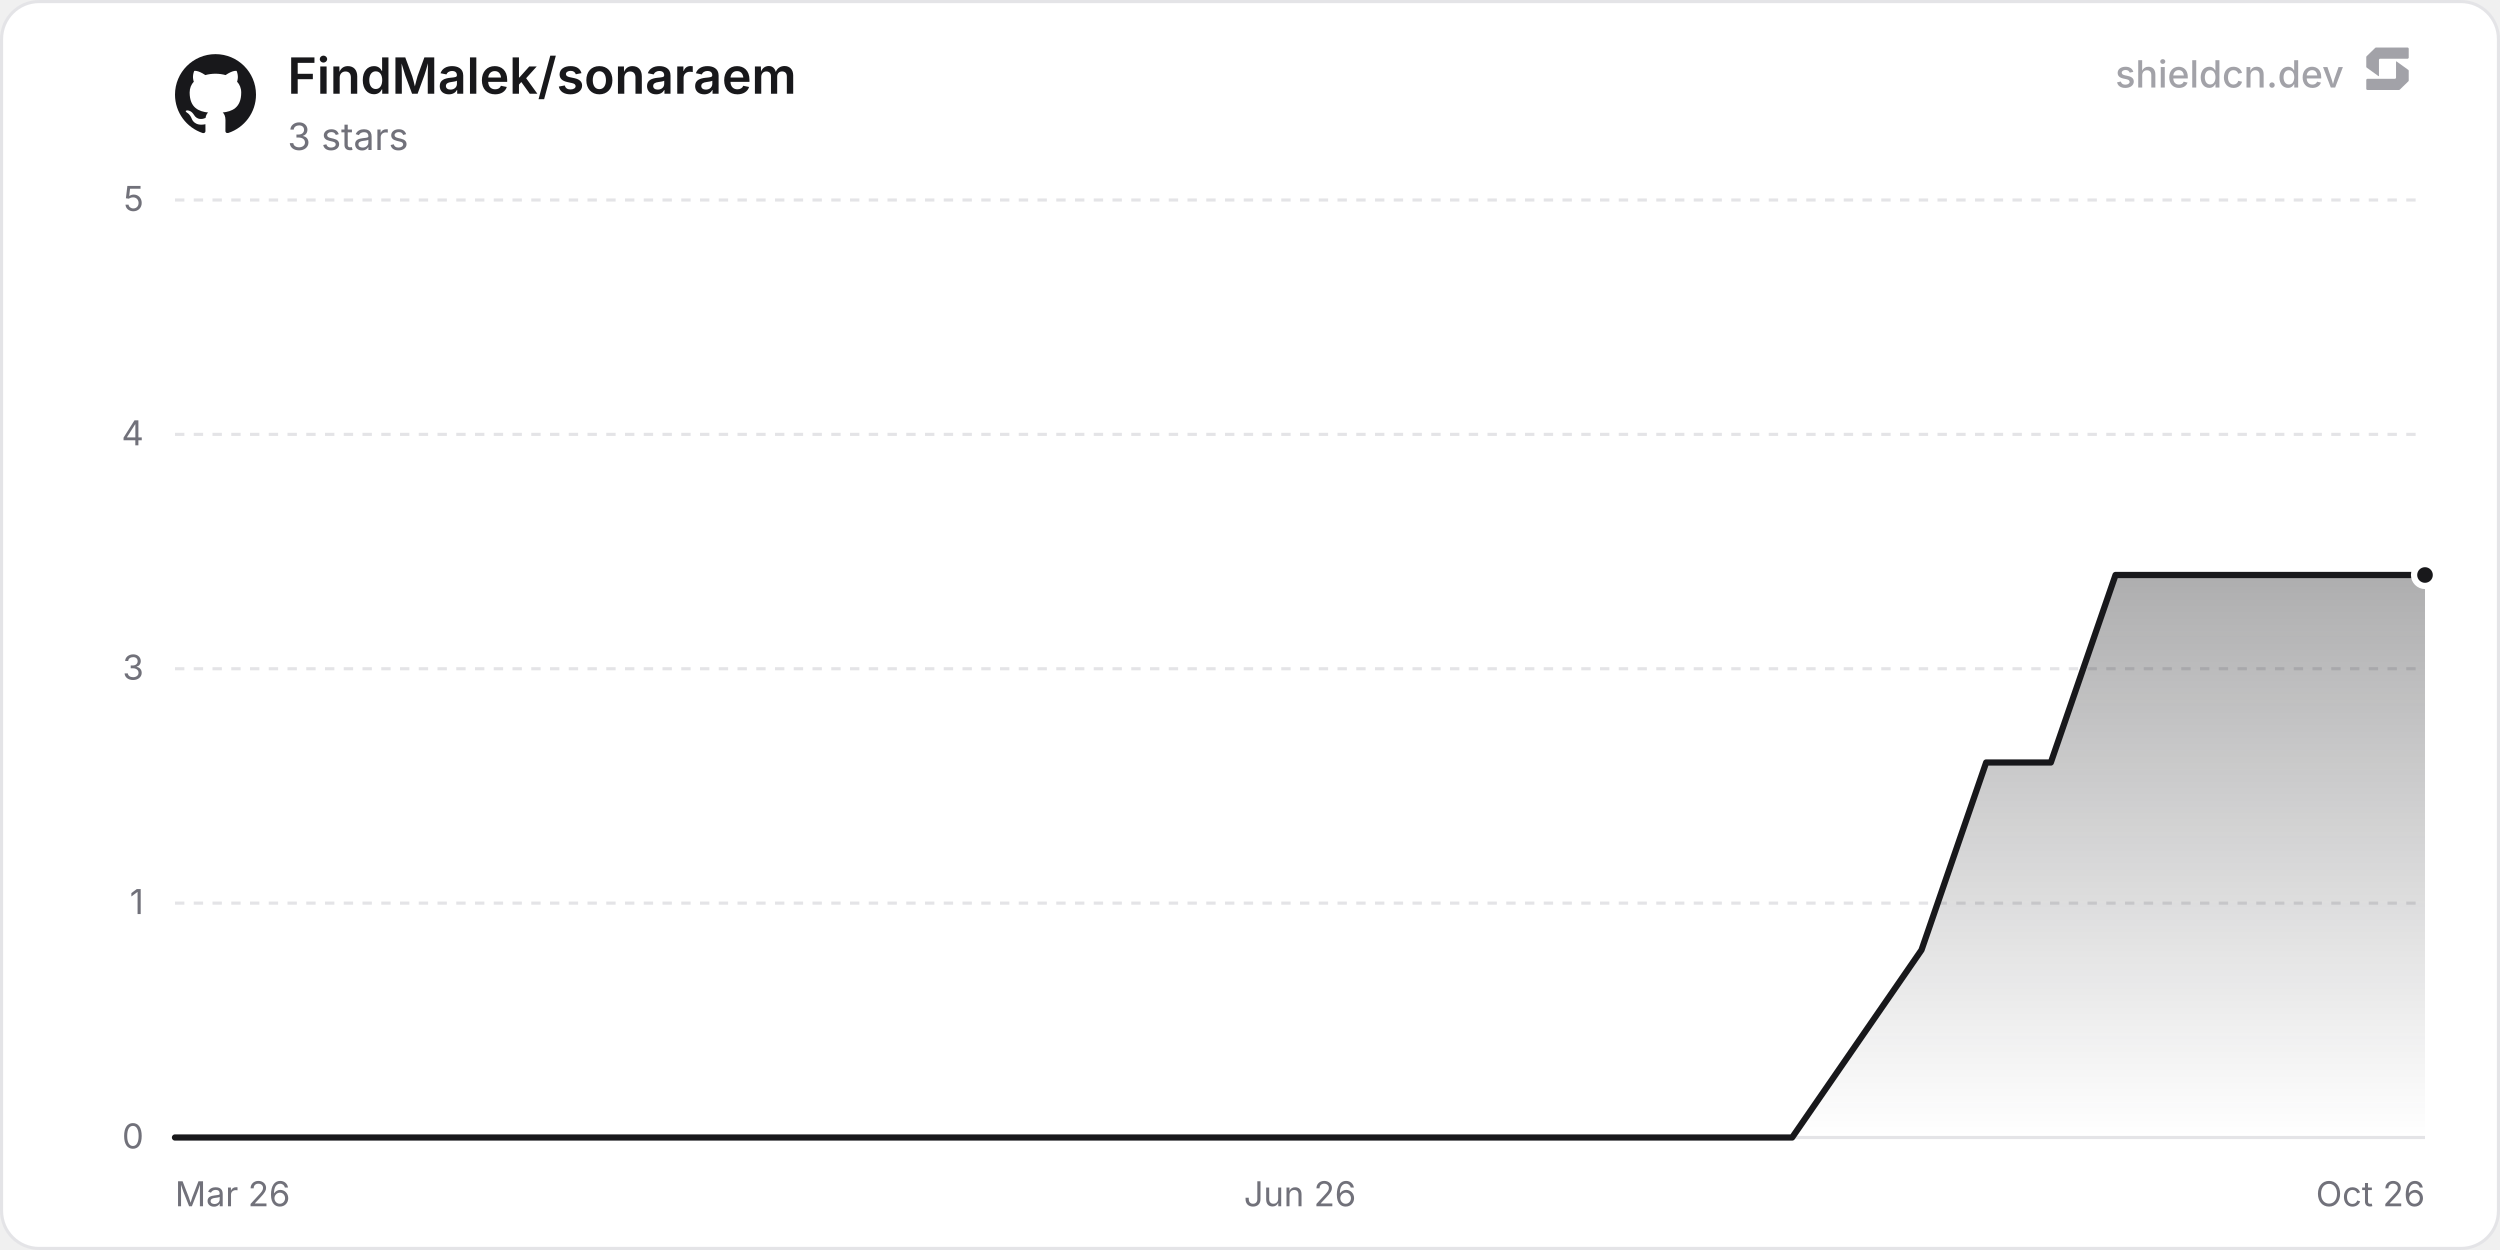
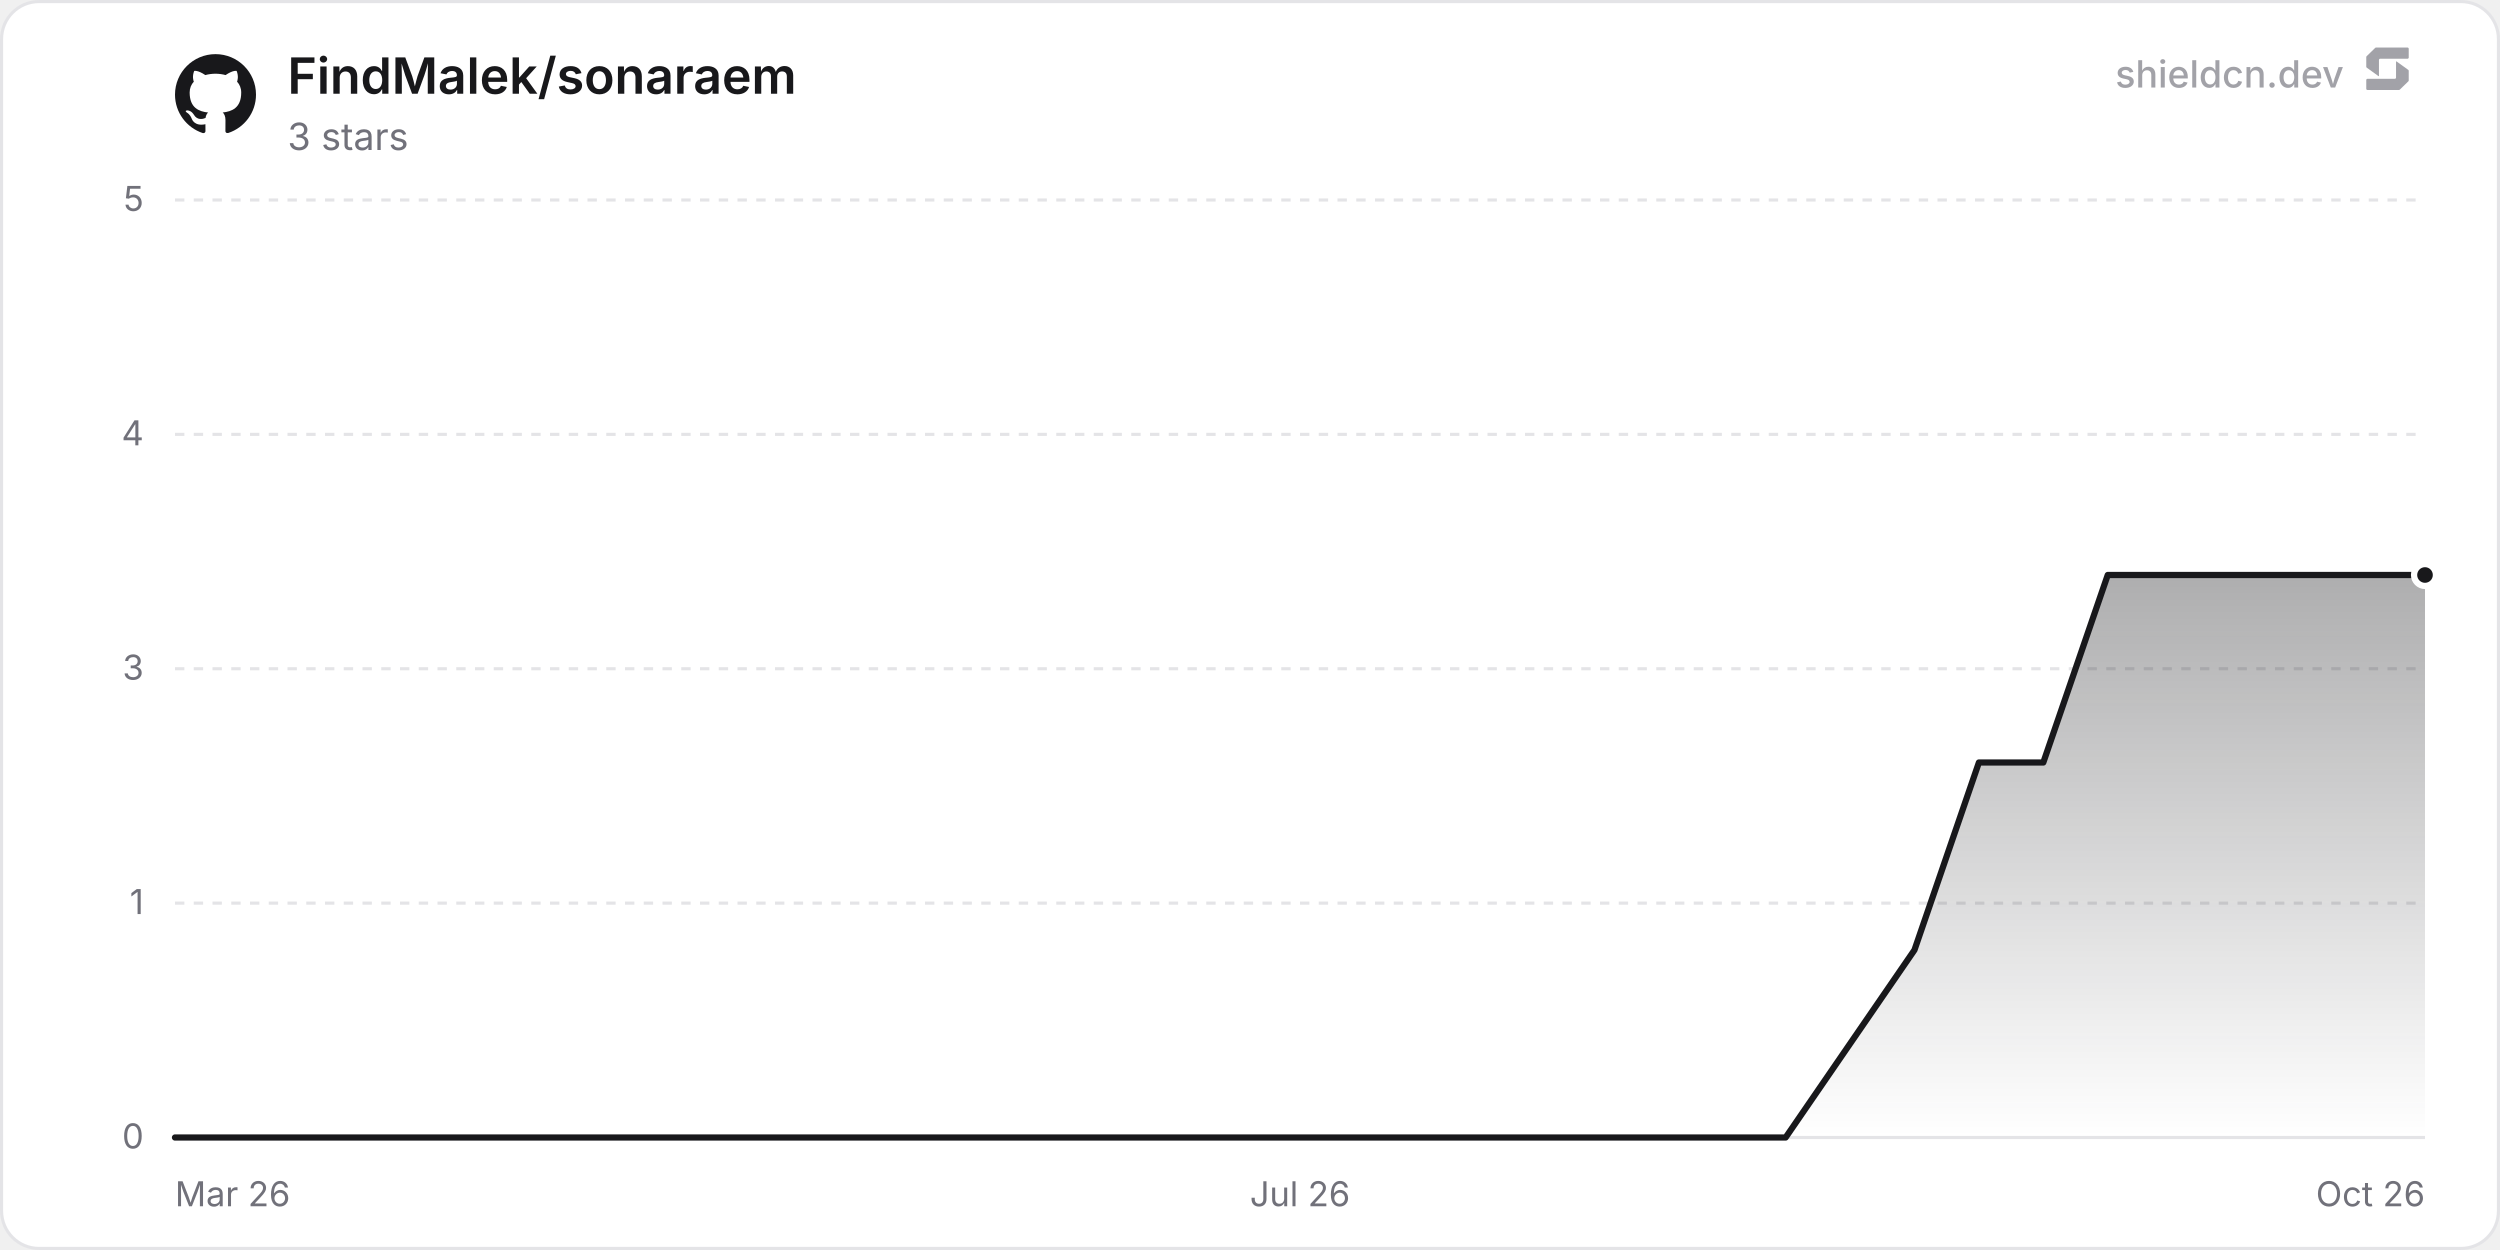
<svg xmlns="http://www.w3.org/2000/svg" width="800" height="400" viewBox="0 0 800 400" role="img" aria-label="FindMalek/sonaraem">
  <defs>
    <linearGradient id="chartFill0" x1="0" y1="0" x2="0" y2="1">
      <stop offset="0%" stop-color="rgba(24, 24, 27, 0.35)" />
      <stop offset="100%" stop-color="rgba(24, 24, 27, 0)" />
    </linearGradient>
  </defs>
  <rect x="0.5" y="0.5" width="799" height="399" rx="12" fill="#ffffff" stroke="#e4e4e7" stroke-width="1" />
  <line x1="56" y1="364" x2="776" y2="364" stroke="#e4e4e7" stroke-width="1" />
  <text x="46" y="367.5" text-anchor="end" font-size="11" fill="#71717a" font-family="'Inter', ui-sans-serif, system-ui, -apple-system, BlinkMacSystemFont, 'Segoe UI', Roboto, Helvetica, Arial, sans-serif">0</text>
  <line x1="56" y1="289" x2="776" y2="289" stroke="#e4e4e7" stroke-width="1" stroke-dasharray="3 3" />
  <text x="46" y="292.5" text-anchor="end" font-size="11" fill="#71717a" font-family="'Inter', ui-sans-serif, system-ui, -apple-system, BlinkMacSystemFont, 'Segoe UI', Roboto, Helvetica, Arial, sans-serif">1</text>
  <line x1="56" y1="214" x2="776" y2="214" stroke="#e4e4e7" stroke-width="1" stroke-dasharray="3 3" />
  <text x="46" y="217.5" text-anchor="end" font-size="11" fill="#71717a" font-family="'Inter', ui-sans-serif, system-ui, -apple-system, BlinkMacSystemFont, 'Segoe UI', Roboto, Helvetica, Arial, sans-serif">3</text>
  <line x1="56" y1="139" x2="776" y2="139" stroke="#e4e4e7" stroke-width="1" stroke-dasharray="3 3" />
  <text x="46" y="142.5" text-anchor="end" font-size="11" fill="#71717a" font-family="'Inter', ui-sans-serif, system-ui, -apple-system, BlinkMacSystemFont, 'Segoe UI', Roboto, Helvetica, Arial, sans-serif">4</text>
  <line x1="56" y1="64" x2="776" y2="64" stroke="#e4e4e7" stroke-width="1" stroke-dasharray="3 3" />
  <text x="46" y="67.5" text-anchor="end" font-size="11" fill="#71717a" font-family="'Inter', ui-sans-serif, system-ui, -apple-system, BlinkMacSystemFont, 'Segoe UI', Roboto, Helvetica, Arial, sans-serif">5</text>
  <text x="56" y="386" text-anchor="start" font-size="11" fill="#71717a" font-family="'Inter', ui-sans-serif, system-ui, -apple-system, BlinkMacSystemFont, 'Segoe UI', Roboto, Helvetica, Arial, sans-serif">Mar 26</text>
-   <text x="416" y="386" text-anchor="middle" font-size="11" fill="#71717a" font-family="'Inter', ui-sans-serif, system-ui, -apple-system, BlinkMacSystemFont, 'Segoe UI', Roboto, Helvetica, Arial, sans-serif">Jun 26</text>
+   <text x="416" y="386" text-anchor="middle" font-size="11" fill="#71717a" font-family="'Inter', ui-sans-serif, system-ui, -apple-system, BlinkMacSystemFont, 'Segoe UI', Roboto, Helvetica, Arial, sans-serif">Jul 26</text>
  <text x="776" y="386" text-anchor="end" font-size="11" fill="#71717a" font-family="'Inter', ui-sans-serif, system-ui, -apple-system, BlinkMacSystemFont, 'Segoe UI', Roboto, Helvetica, Arial, sans-serif">Oct 26</text>
-   <path d="M56 364 L76.7 364 L97.4 364 L138.8 364 L159.5 364 L180.19 364 L200.89 364 L221.59 364 L262.99 364 L283.69 364 L304.39 364 L325.09 364 L345.79 364 L387.19 364 L407.88 364 L428.58 364 L449.28 364 L490.68 364 L511.38 364 L532.08 364 L552.78 364 L573.48 364 L614.88 304 L635.57 244 L656.27 244 L676.97 184 L697.67 184 L739.07 184 L759.77 184 L776 184 L776 364 L56 364 Z" fill="url(#chartFill0)" />
-   <path d="M56 364 L76.7 364 L97.4 364 L138.8 364 L159.5 364 L180.19 364 L200.89 364 L221.59 364 L262.99 364 L283.69 364 L304.39 364 L325.09 364 L345.79 364 L387.19 364 L407.88 364 L428.58 364 L449.28 364 L490.68 364 L511.38 364 L532.08 364 L552.78 364 L573.48 364 L614.88 304 L635.57 244 L656.27 244 L676.97 184 L697.67 184 L739.07 184 L759.77 184 L776 184" fill="none" stroke="#18181b" stroke-width="2" stroke-linejoin="round" stroke-linecap="round" />
+   <path d="M56 364 L76.62 364 L97.23 364 L138.46 364 L159.08 364 L179.7 364 L200.31 364 L220.93 364 L262.16 364 L282.78 364 L303.39 364 L324.01 364 L344.62 364 L385.86 364 L406.47 364 L427.09 364 L447.7 364 L488.94 364 L509.55 364 L530.17 364 L550.78 364 L571.4 364 L612.63 304 L633.25 244 L653.86 244 L674.48 184 L695.1 184 L736.33 184 L756.94 184 L776 184 L776 364 L56 364 Z" fill="url(#chartFill0)" />
+   <path d="M56 364 L76.62 364 L97.23 364 L138.46 364 L159.08 364 L179.7 364 L200.31 364 L220.93 364 L262.16 364 L282.78 364 L303.39 364 L324.01 364 L344.62 364 L385.86 364 L406.47 364 L427.09 364 L447.7 364 L488.94 364 L509.55 364 L530.17 364 L550.78 364 L571.4 364 L612.63 304 L633.25 244 L653.86 244 L674.48 184 L695.1 184 L736.33 184 L756.94 184 L776 184" fill="none" stroke="#18181b" stroke-width="2" stroke-linejoin="round" stroke-linecap="round" />
  <circle cx="776" cy="184" r="3.5" fill="#18181b" stroke="#ffffff" stroke-width="2" />
  <g transform="translate(56, 17) scale(1.08)" fill="#18181b">
    <path d="M12 .297c-6.63 0-12 5.373-12 12 0 5.303 3.438 9.8 8.205 11.385.6.113.82-.258.82-.577 0-.285-.01-1.04-.015-2.04-3.338.724-4.042-1.61-4.042-1.61C4.422 18.07 3.633 17.7 3.633 17.7c-1.087-.744.084-.729.084-.729 1.205.084 1.838 1.236 1.838 1.236 1.07 1.835 2.809 1.305 3.495.998.108-.776.417-1.305.76-1.605-2.665-.3-5.466-1.332-5.466-5.93 0-1.31.465-2.38 1.235-3.22-.135-.303-.54-1.523.105-3.176 0 0 1.005-.322 3.3 1.23.96-.267 1.98-.399 3-.405 1.02.006 2.04.138 3 .405 2.28-1.552 3.285-1.23 3.285-1.23.645 1.653.24 2.873.12 3.176.765.84 1.23 1.91 1.23 3.22 0 4.61-2.805 5.625-5.475 5.92.42.36.81 1.096.81 2.22 0 1.606-.015 2.896-.015 3.286 0 .315.21.69.825.57C20.565 22.092 24 17.592 24 12.297c0-6.627-5.373-12-12-12" />
  </g>
  <text x="92" y="30" font-size="16" font-weight="600" fill="#18181b" font-family="'Inter', ui-sans-serif, system-ui, -apple-system, BlinkMacSystemFont, 'Segoe UI', Roboto, Helvetica, Arial, sans-serif">FindMalek/sonaraem</text>
  <text x="92" y="48" font-size="12" fill="#71717a" font-family="'Inter', ui-sans-serif, system-ui, -apple-system, BlinkMacSystemFont, 'Segoe UI', Roboto, Helvetica, Arial, sans-serif">3 stars</text>
  <g fill-opacity="0.65">
    <text x="750" y="28" text-anchor="end" font-size="12" font-weight="500" fill="#71717a" font-family="'Inter', ui-sans-serif, system-ui, -apple-system, BlinkMacSystemFont, 'Segoe UI', Roboto, Helvetica, Arial, sans-serif">shieldcn.dev</text>
    <g transform="translate(756, 14) scale(0.01)" fill="#71717a">
      <path d="M1088.4,565.1c-6.5-4.7-15.5,0-15.5,7.9v510.2c0,21.3-18.1,38.6-40.4,38.6H160.9c-22.3,0-40.4,17.3-40.4,38.6v280.8c0,21.3,18.1,38.6,40.4,38.6h1004.5c10.8,0,21.2-4.2,28.8-11.6l273.4-266.3c7.4-7.2,11.6-16.9,11.6-27v-308.7c0-12.1-5.9-23.5-16.1-30.8l-374.7-270.3Z" />
      <path d="M511.2,1035.9c6.5,4.7,15.5,0,15.5-7.9v-510.2c0-21.3,18.1-38.6,40.4-38.6h871.7c22.3,0,40.4-17.3,40.4-38.6V159.7c0-21.3-18.1-38.6-40.4-38.6H434.3c-10.8,0-21.2,4.2-28.8,11.6L132,399c-7.4,7.2-11.6,16.9-11.6,27v308.7c0,12.1,5.9,23.5,16.1,30.8l374.7,270.3Z" />
    </g>
  </g>
</svg>
